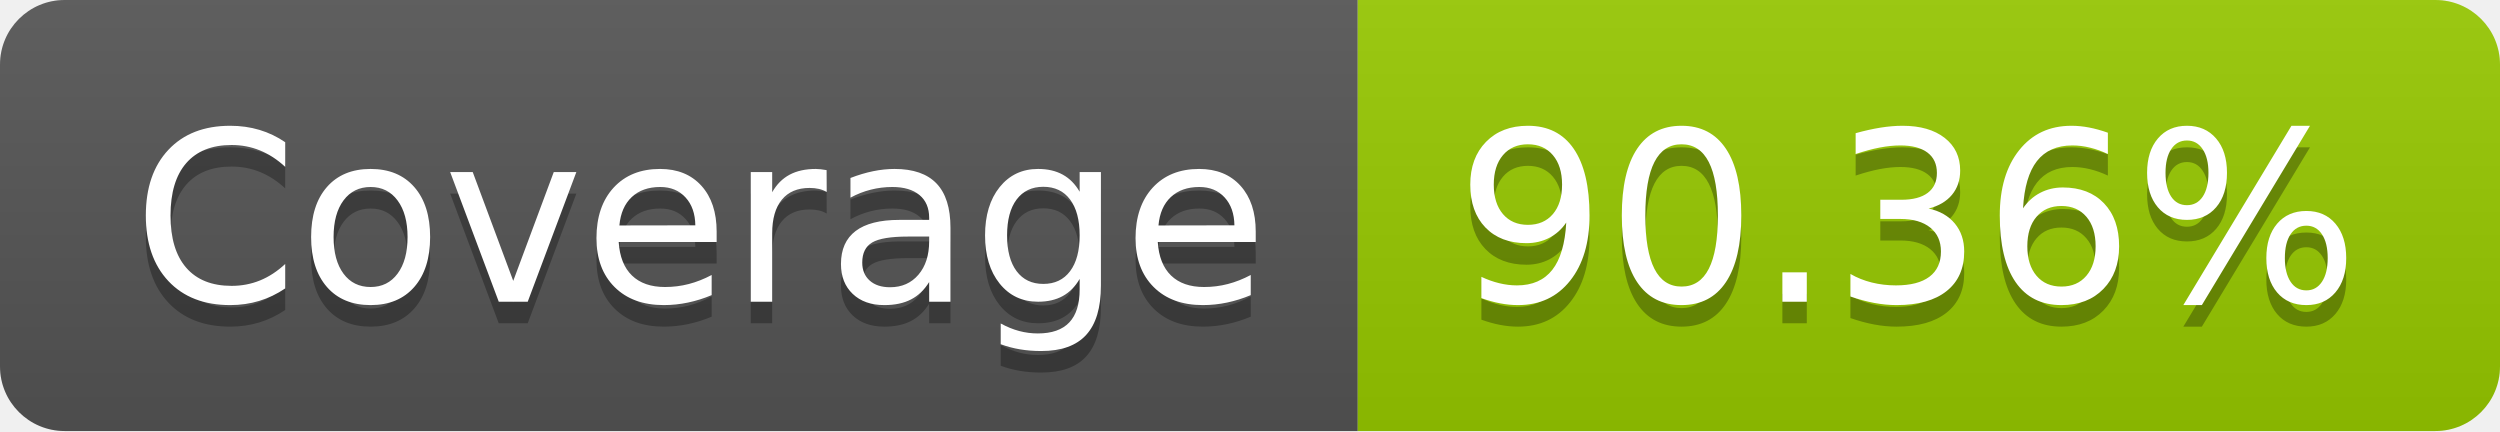
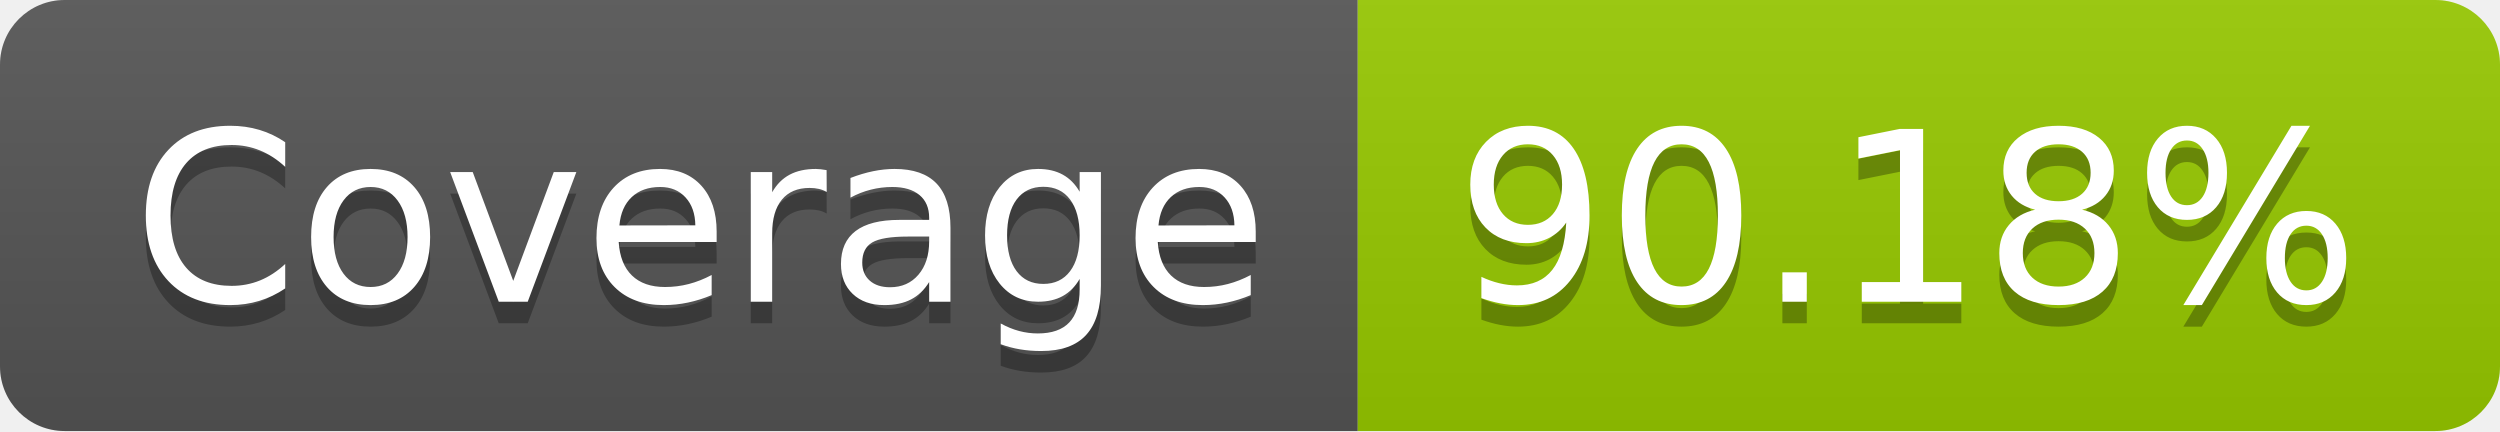
- <svg xmlns="http://www.w3.org/2000/svg" width="116" height="20" role="img" aria-label="Coverage: 90.36%">
+ <svg xmlns="http://www.w3.org/2000/svg" width="116" height="20" role="img" aria-label="Coverage: 90.18%">
  <linearGradient id="s" x2="0" y2="100%">
    <stop offset="0" stop-color="#bbb" stop-opacity=".1" />
    <stop offset="1" stop-opacity=".1" />
  </linearGradient>
  <clipPath id="r">
    <rect width="116" height="20" rx="3" fill="#fff" />
  </clipPath>
  <g clip-path="url(#r)">
    <rect width="63" height="20" fill="#555" />
    <rect x="63" width="53" height="20" fill="#97ca00" />
    <rect width="116" height="20" fill="url(#s)" />
  </g>
  <g fill="#fff" text-anchor="middle" font-family="Verdana,Geneva,DejaVu Sans,sans-serif" text-rendering="geometricPrecision" font-size="110">
    <text aria-hidden="true" x="325" y="150" fill="#010101" fill-opacity=".3" transform="scale(.1)" textLength="530">Coverage</text>
    <text x="325" y="140" transform="scale(.1)" fill="#fff" textLength="530">Coverage</text>
-     <text aria-hidden="true" x="885" y="150" fill="#010101" fill-opacity=".3" transform="scale(.1)" textLength="430">90.36%</text>
-     <text x="885" y="140" transform="scale(.1)" fill="#fff" textLength="430">90.36%</text>
+     <text aria-hidden="true" x="885" y="150" fill="#010101" fill-opacity=".3" transform="scale(.1)" textLength="430">90.18%</text>
+     <text x="885" y="140" transform="scale(.1)" fill="#fff" textLength="430">90.18%</text>
  </g>
</svg>
